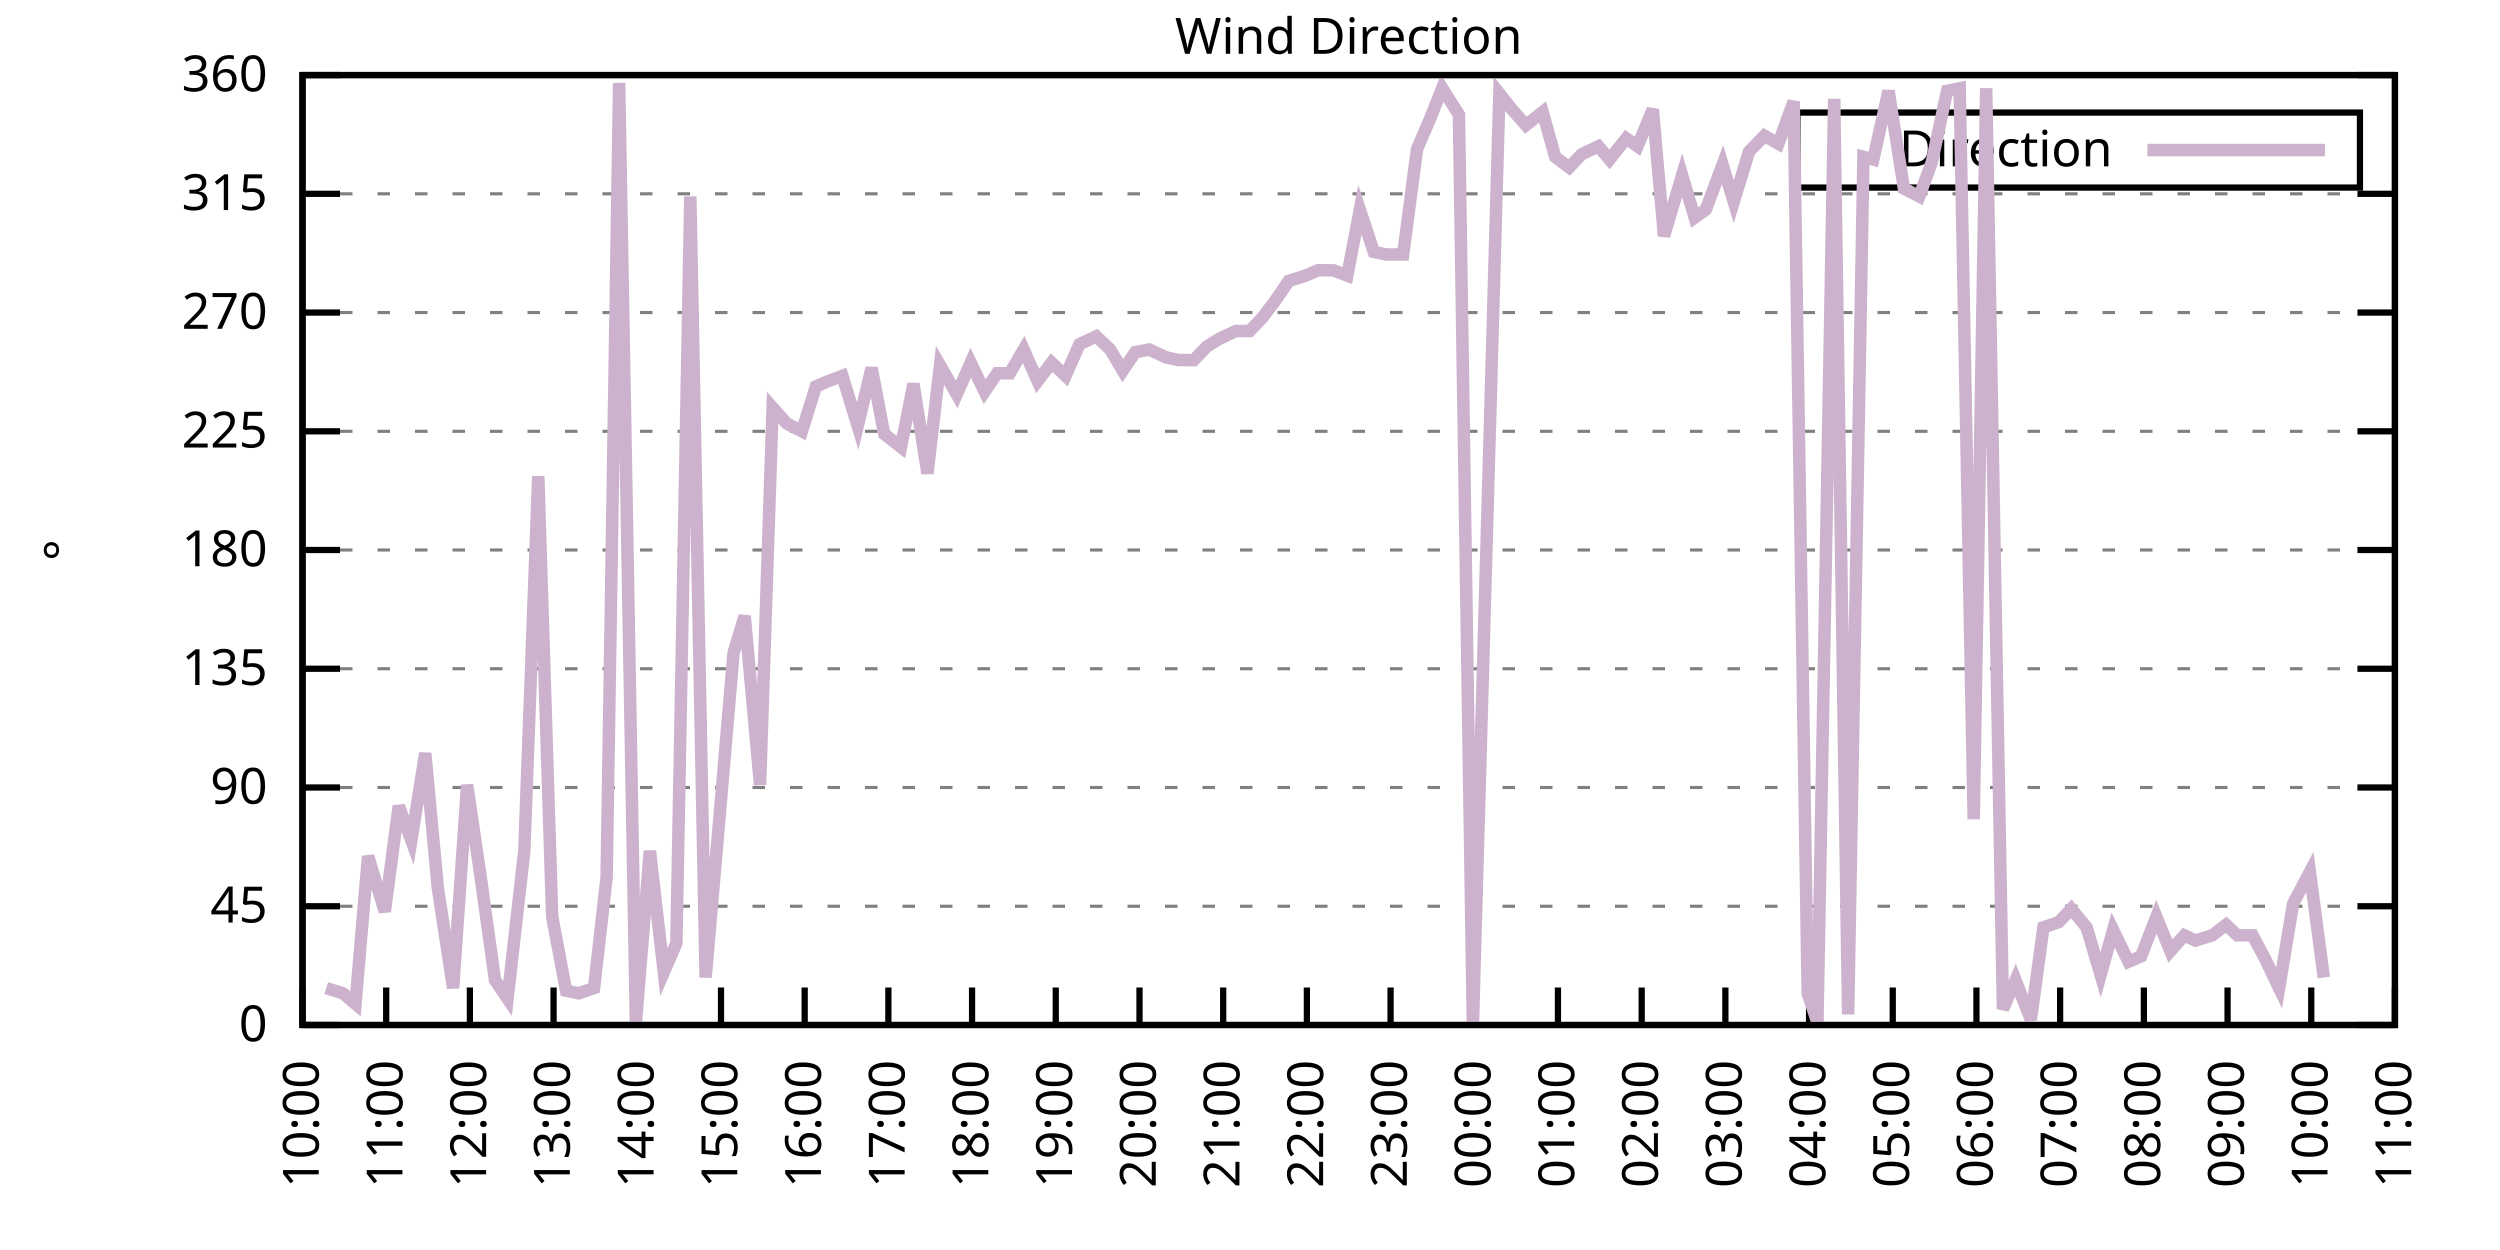
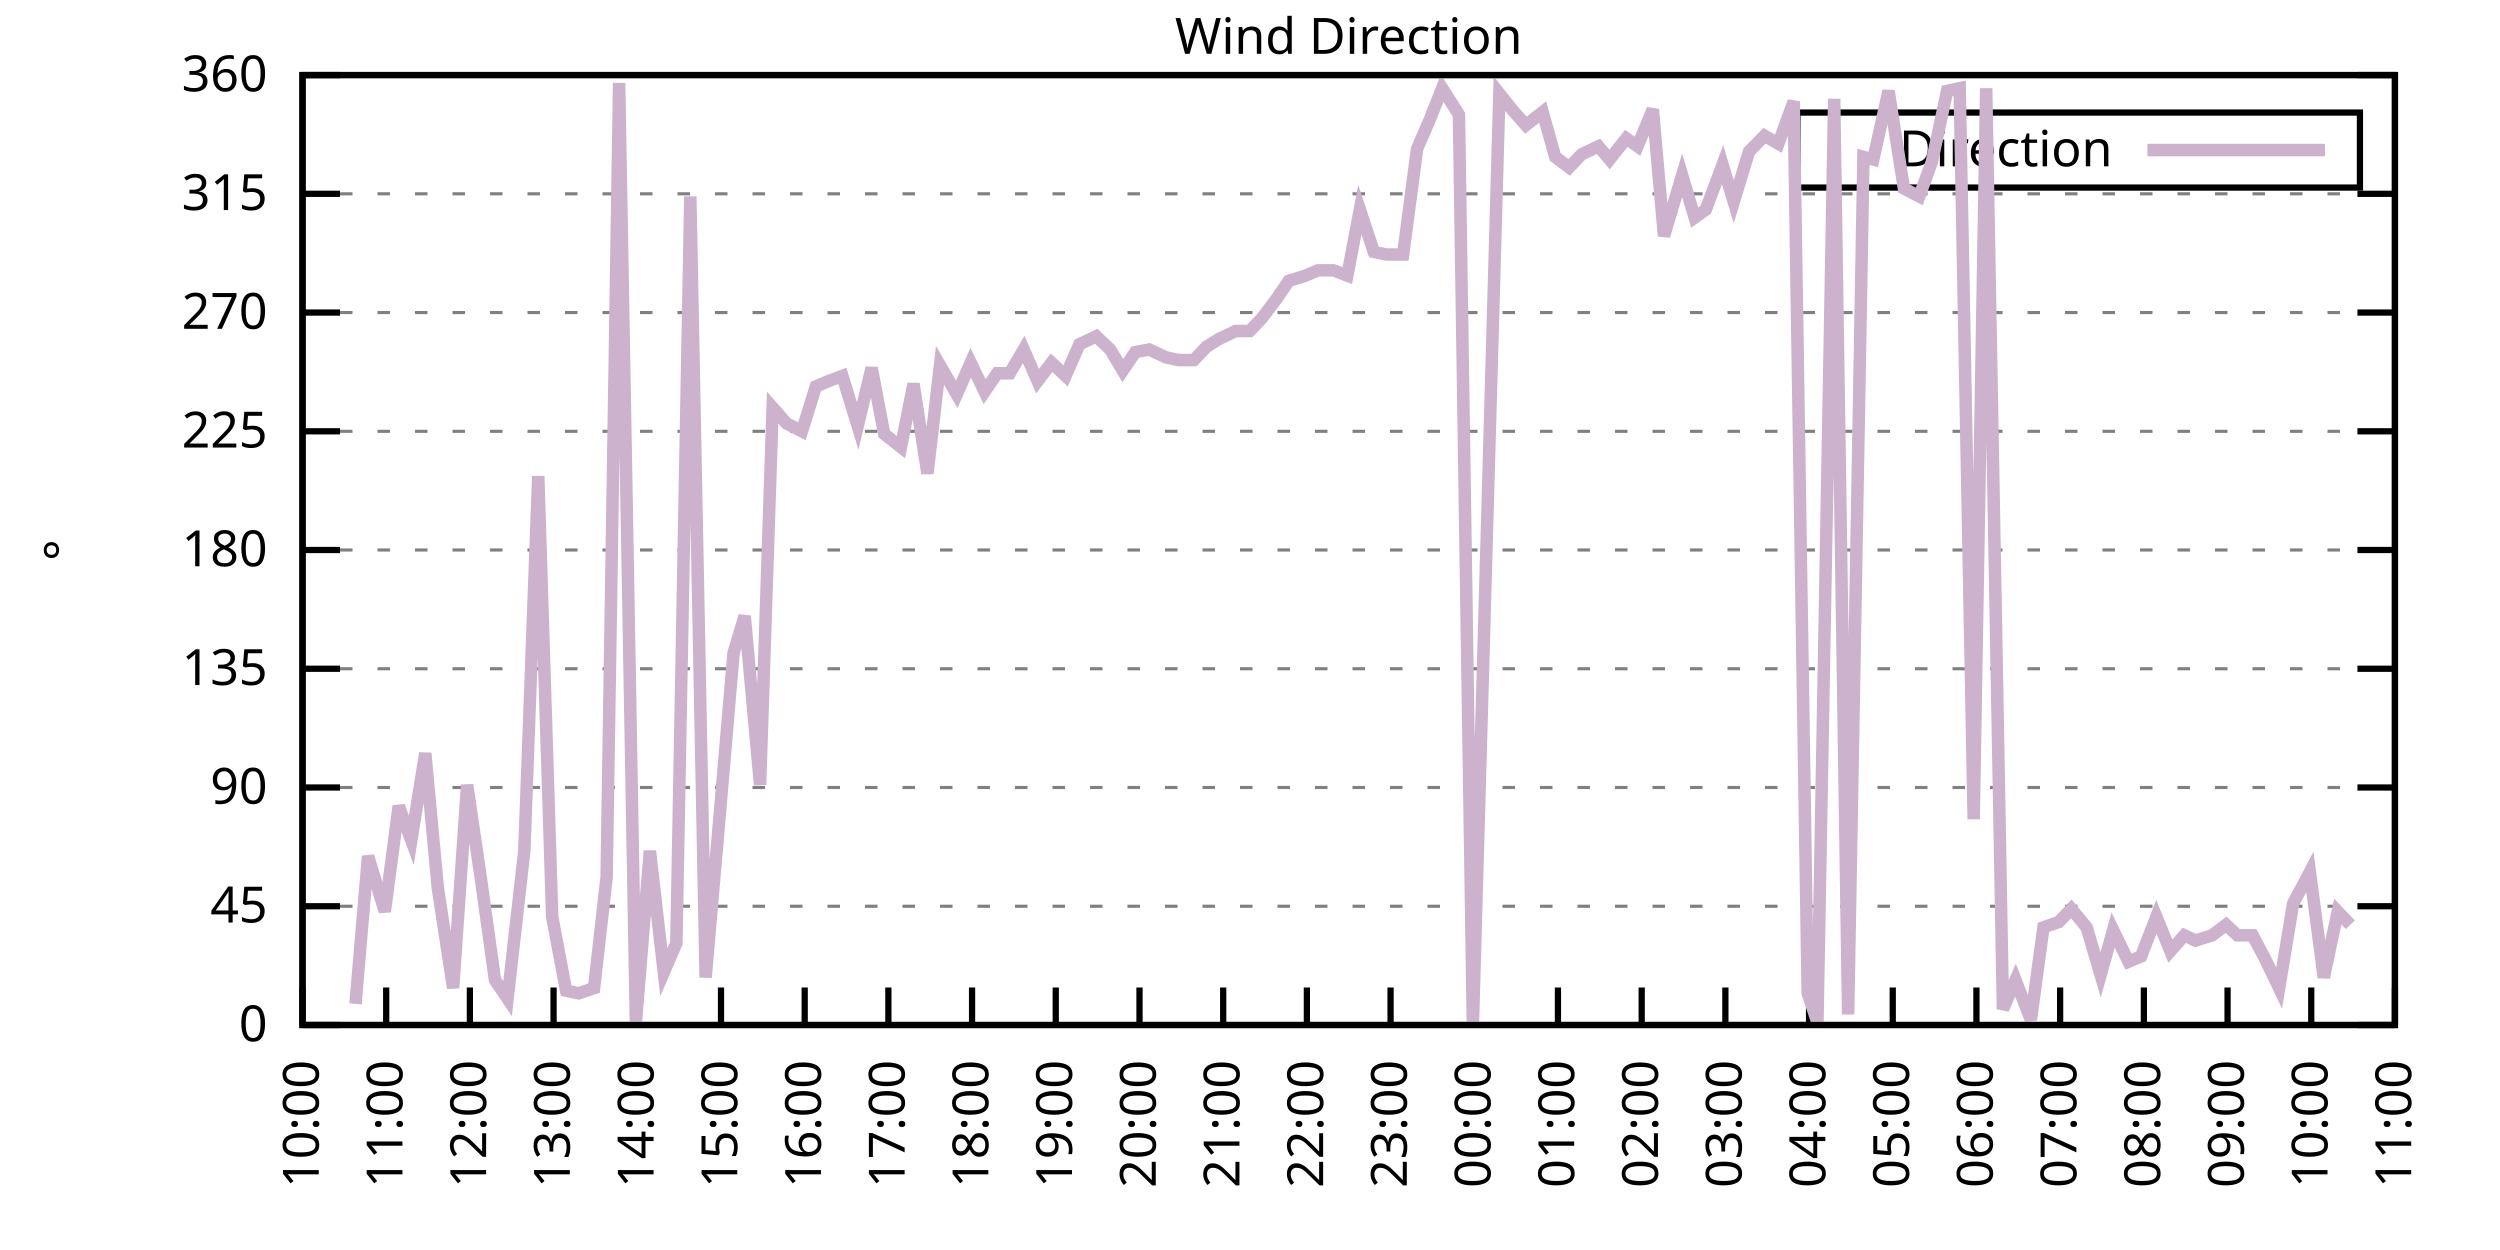
<svg xmlns="http://www.w3.org/2000/svg" xmlns:xlink="http://www.w3.org/1999/xlink" width="400" height="200" viewBox="0 0 400 200">
  <g id="gnuplot_canvas">
    <rect x="0" y="0" width="400" height="200" fill="none" />
    <defs>
      <circle id="gpDot" r="0.5" stroke-width="0.5" stroke="currentColor" />
      <path id="gpPt0" stroke-width="0.333" stroke="currentColor" d="M-1,0 h2 M0,-1 v2" />
      <path id="gpPt1" stroke-width="0.333" stroke="currentColor" d="M-1,-1 L1,1 M1,-1 L-1,1" />
      <path id="gpPt2" stroke-width="0.333" stroke="currentColor" d="M-1,0 L1,0 M0,-1 L0,1 M-1,-1 L1,1 M-1,1 L1,-1" />
      <rect id="gpPt3" stroke-width="0.333" stroke="currentColor" x="-1" y="-1" width="2" height="2" />
      <rect id="gpPt4" stroke-width="0.333" stroke="currentColor" fill="currentColor" x="-1" y="-1" width="2" height="2" />
      <circle id="gpPt5" stroke-width="0.333" stroke="currentColor" cx="0" cy="0" r="1" />
      <use xlink:href="#gpPt5" id="gpPt6" fill="currentColor" stroke="none" />
      <path id="gpPt7" stroke-width="0.333" stroke="currentColor" d="M0,-1.33 L-1.33,0.67 L1.33,0.67 z" />
      <use xlink:href="#gpPt7" id="gpPt8" fill="currentColor" stroke="none" />
      <use xlink:href="#gpPt7" id="gpPt9" stroke="currentColor" transform="rotate(180)" />
      <use xlink:href="#gpPt9" id="gpPt10" fill="currentColor" stroke="none" />
      <use xlink:href="#gpPt3" id="gpPt11" stroke="currentColor" transform="rotate(45)" />
      <use xlink:href="#gpPt11" id="gpPt12" fill="currentColor" stroke="none" />
      <path id="gpPt13" stroke-width="0.333" stroke="currentColor" d="M0,1.330 L1.265,0.411 L0.782,-1.067 L-0.782,-1.076 L-1.265,0.411 z" />
      <use xlink:href="#gpPt13" id="gpPt14" fill="currentColor" stroke="none" />
      <filter id="textbox" filterUnits="objectBoundingBox" x="0" y="0" height="1" width="1">
        <feFlood flood-color="white" flood-opacity="1" result="bgnd" />
        <feComposite in="SourceGraphic" in2="bgnd" operator="atop" />
      </filter>
      <filter id="greybox" filterUnits="objectBoundingBox" x="0" y="0" height="1" width="1">
        <feFlood flood-color="lightgrey" flood-opacity="1" result="grey" />
        <feComposite in="SourceGraphic" in2="grey" operator="atop" />
      </filter>
    </defs>
    <g fill="none" color="white" stroke="currentColor" stroke-width="1.00" stroke-linecap="butt" stroke-linejoin="miter">
</g>
    <g fill="none" color="black" stroke="currentColor" stroke-width="1.00" stroke-linecap="butt" stroke-linejoin="miter">
      <g stroke="none" shape-rendering="crispEdges">
        <polygon fill="rgb(255, 255, 255)" points="48.40,164.00 383.18,164.00 383.18,12.02 48.40,12.02 " />
      </g>
    </g>
    <g fill="none" color="black" stroke="currentColor" stroke-width="1.00" stroke-linecap="butt" stroke-linejoin="miter">
</g>
    <g fill="none" color="black" stroke="black" stroke-width="0.50" stroke-linecap="butt" stroke-linejoin="miter">
</g>
    <g fill="none" color="gray" stroke="currentColor" stroke-width="0.50" stroke-linecap="butt" stroke-linejoin="miter">
      <path stroke="gray" stroke-dasharray="2,4" class="gridline" d="M48.40,164.00 L383.19,164.00  " />
    </g>
    <g fill="none" color="gray" stroke="gray" stroke-width="1.00" stroke-linecap="butt" stroke-linejoin="miter">
</g>
    <g fill="none" color="black" stroke="currentColor" stroke-width="1.00" stroke-linecap="butt" stroke-linejoin="miter">
      <path stroke="black" d="M48.40,164.00 L54.40,164.00 M383.19,164.00 L377.19,164.00  " />
      <g transform="translate(42.80,166.60)" stroke="none" fill="black" font-family="Sans" font-size="8.00" text-anchor="end">
        <text>
          <tspan font-family="Sans"> 0</tspan>
        </text>
      </g>
    </g>
    <g fill="none" color="black" stroke="currentColor" stroke-width="1.00" stroke-linecap="butt" stroke-linejoin="miter">
</g>
    <g fill="none" color="black" stroke="black" stroke-width="0.50" stroke-linecap="butt" stroke-linejoin="miter">
</g>
    <g fill="none" color="gray" stroke="currentColor" stroke-width="0.50" stroke-linecap="butt" stroke-linejoin="miter">
      <path stroke="gray" stroke-dasharray="2,4" class="gridline" d="M48.40,145.00 L383.19,145.00  " />
    </g>
    <g fill="none" color="gray" stroke="gray" stroke-width="1.00" stroke-linecap="butt" stroke-linejoin="miter">
</g>
    <g fill="none" color="black" stroke="currentColor" stroke-width="1.00" stroke-linecap="butt" stroke-linejoin="miter">
      <path stroke="black" d="M48.40,145.00 L54.40,145.00 M383.19,145.00 L377.19,145.00  " />
      <g transform="translate(42.80,147.60)" stroke="none" fill="black" font-family="Sans" font-size="8.00" text-anchor="end">
        <text>
          <tspan font-family="Sans"> 45</tspan>
        </text>
      </g>
    </g>
    <g fill="none" color="black" stroke="currentColor" stroke-width="1.00" stroke-linecap="butt" stroke-linejoin="miter">
</g>
    <g fill="none" color="black" stroke="black" stroke-width="0.50" stroke-linecap="butt" stroke-linejoin="miter">
</g>
    <g fill="none" color="gray" stroke="currentColor" stroke-width="0.50" stroke-linecap="butt" stroke-linejoin="miter">
      <path stroke="gray" stroke-dasharray="2,4" class="gridline" d="M48.40,126.00 L383.19,126.00  " />
    </g>
    <g fill="none" color="gray" stroke="gray" stroke-width="1.00" stroke-linecap="butt" stroke-linejoin="miter">
</g>
    <g fill="none" color="black" stroke="currentColor" stroke-width="1.00" stroke-linecap="butt" stroke-linejoin="miter">
      <path stroke="black" d="M48.40,126.00 L54.40,126.00 M383.19,126.00 L377.19,126.00  " />
      <g transform="translate(42.80,128.60)" stroke="none" fill="black" font-family="Sans" font-size="8.00" text-anchor="end">
        <text>
          <tspan font-family="Sans"> 90</tspan>
        </text>
      </g>
    </g>
    <g fill="none" color="black" stroke="currentColor" stroke-width="1.00" stroke-linecap="butt" stroke-linejoin="miter">
</g>
    <g fill="none" color="black" stroke="black" stroke-width="0.50" stroke-linecap="butt" stroke-linejoin="miter">
</g>
    <g fill="none" color="gray" stroke="currentColor" stroke-width="0.50" stroke-linecap="butt" stroke-linejoin="miter">
      <path stroke="gray" stroke-dasharray="2,4" class="gridline" d="M48.40,107.00 L383.19,107.00  " />
    </g>
    <g fill="none" color="gray" stroke="gray" stroke-width="1.00" stroke-linecap="butt" stroke-linejoin="miter">
</g>
    <g fill="none" color="black" stroke="currentColor" stroke-width="1.00" stroke-linecap="butt" stroke-linejoin="miter">
      <path stroke="black" d="M48.40,107.00 L54.40,107.00 M383.19,107.00 L377.19,107.00  " />
      <g transform="translate(42.80,109.60)" stroke="none" fill="black" font-family="Sans" font-size="8.00" text-anchor="end">
        <text>
          <tspan font-family="Sans"> 135</tspan>
        </text>
      </g>
    </g>
    <g fill="none" color="black" stroke="currentColor" stroke-width="1.00" stroke-linecap="butt" stroke-linejoin="miter">
</g>
    <g fill="none" color="black" stroke="black" stroke-width="0.50" stroke-linecap="butt" stroke-linejoin="miter">
</g>
    <g fill="none" color="gray" stroke="currentColor" stroke-width="0.50" stroke-linecap="butt" stroke-linejoin="miter">
      <path stroke="gray" stroke-dasharray="2,4" class="gridline" d="M48.40,88.00 L383.19,88.00  " />
    </g>
    <g fill="none" color="gray" stroke="gray" stroke-width="1.00" stroke-linecap="butt" stroke-linejoin="miter">
</g>
    <g fill="none" color="black" stroke="currentColor" stroke-width="1.00" stroke-linecap="butt" stroke-linejoin="miter">
      <path stroke="black" d="M48.40,88.00 L54.40,88.00 M383.19,88.00 L377.19,88.00  " />
      <g transform="translate(42.80,90.60)" stroke="none" fill="black" font-family="Sans" font-size="8.00" text-anchor="end">
        <text>
          <tspan font-family="Sans"> 180</tspan>
        </text>
      </g>
    </g>
    <g fill="none" color="black" stroke="currentColor" stroke-width="1.00" stroke-linecap="butt" stroke-linejoin="miter">
</g>
    <g fill="none" color="black" stroke="black" stroke-width="0.50" stroke-linecap="butt" stroke-linejoin="miter">
</g>
    <g fill="none" color="gray" stroke="currentColor" stroke-width="0.50" stroke-linecap="butt" stroke-linejoin="miter">
      <path stroke="gray" stroke-dasharray="2,4" class="gridline" d="M48.40,69.01 L383.19,69.01  " />
    </g>
    <g fill="none" color="gray" stroke="gray" stroke-width="1.00" stroke-linecap="butt" stroke-linejoin="miter">
</g>
    <g fill="none" color="black" stroke="currentColor" stroke-width="1.00" stroke-linecap="butt" stroke-linejoin="miter">
      <path stroke="black" d="M48.40,69.01 L54.40,69.01 M383.19,69.01 L377.19,69.01  " />
      <g transform="translate(42.80,71.61)" stroke="none" fill="black" font-family="Sans" font-size="8.00" text-anchor="end">
        <text>
          <tspan font-family="Sans"> 225</tspan>
        </text>
      </g>
    </g>
    <g fill="none" color="black" stroke="currentColor" stroke-width="1.00" stroke-linecap="butt" stroke-linejoin="miter">
</g>
    <g fill="none" color="black" stroke="black" stroke-width="0.50" stroke-linecap="butt" stroke-linejoin="miter">
</g>
    <g fill="none" color="gray" stroke="currentColor" stroke-width="0.50" stroke-linecap="butt" stroke-linejoin="miter">
      <path stroke="gray" stroke-dasharray="2,4" class="gridline" d="M48.40,50.01 L383.19,50.01  " />
    </g>
    <g fill="none" color="gray" stroke="gray" stroke-width="1.00" stroke-linecap="butt" stroke-linejoin="miter">
</g>
    <g fill="none" color="black" stroke="currentColor" stroke-width="1.00" stroke-linecap="butt" stroke-linejoin="miter">
      <path stroke="black" d="M48.40,50.01 L54.40,50.01 M383.19,50.01 L377.19,50.01  " />
      <g transform="translate(42.80,52.61)" stroke="none" fill="black" font-family="Sans" font-size="8.00" text-anchor="end">
        <text>
          <tspan font-family="Sans"> 270</tspan>
        </text>
      </g>
    </g>
    <g fill="none" color="black" stroke="currentColor" stroke-width="1.00" stroke-linecap="butt" stroke-linejoin="miter">
</g>
    <g fill="none" color="black" stroke="black" stroke-width="0.50" stroke-linecap="butt" stroke-linejoin="miter">
</g>
    <g fill="none" color="gray" stroke="currentColor" stroke-width="0.50" stroke-linecap="butt" stroke-linejoin="miter">
      <path stroke="gray" stroke-dasharray="2,4" class="gridline" d="M48.40,31.01 L383.19,31.01  " />
    </g>
    <g fill="none" color="gray" stroke="gray" stroke-width="1.00" stroke-linecap="butt" stroke-linejoin="miter">
</g>
    <g fill="none" color="black" stroke="currentColor" stroke-width="1.00" stroke-linecap="butt" stroke-linejoin="miter">
      <path stroke="black" d="M48.40,31.01 L54.40,31.01 M383.19,31.01 L377.19,31.01  " />
      <g transform="translate(42.80,33.61)" stroke="none" fill="black" font-family="Sans" font-size="8.00" text-anchor="end">
        <text>
          <tspan font-family="Sans"> 315</tspan>
        </text>
      </g>
    </g>
    <g fill="none" color="black" stroke="currentColor" stroke-width="1.00" stroke-linecap="butt" stroke-linejoin="miter">
</g>
    <g fill="none" color="black" stroke="black" stroke-width="0.50" stroke-linecap="butt" stroke-linejoin="miter">
</g>
    <g fill="none" color="gray" stroke="currentColor" stroke-width="0.50" stroke-linecap="butt" stroke-linejoin="miter">
      <path stroke="gray" stroke-dasharray="2,4" class="gridline" d="M48.40,12.01 L383.19,12.01  " />
    </g>
    <g fill="none" color="gray" stroke="gray" stroke-width="1.00" stroke-linecap="butt" stroke-linejoin="miter">
</g>
    <g fill="none" color="black" stroke="currentColor" stroke-width="1.00" stroke-linecap="butt" stroke-linejoin="miter">
      <path stroke="black" d="M48.40,12.01 L54.40,12.01 M383.19,12.01 L377.19,12.01  " />
      <g transform="translate(42.80,14.61)" stroke="none" fill="black" font-family="Sans" font-size="8.00" text-anchor="end">
        <text>
          <tspan font-family="Sans"> 360</tspan>
        </text>
      </g>
    </g>
    <g fill="none" color="black" stroke="currentColor" stroke-width="1.00" stroke-linecap="butt" stroke-linejoin="miter">
      <path stroke="black" d="M48.40,164.00 L48.40,158.00  " />
      <g transform="translate(51.00,169.60) rotate(270.00)" stroke="none" fill="black" font-family="Sans" font-size="8.00" text-anchor="end">
        <text>
          <tspan font-family="Sans">10:00</tspan>
        </text>
      </g>
    </g>
    <g fill="none" color="black" stroke="currentColor" stroke-width="1.00" stroke-linecap="butt" stroke-linejoin="miter">
      <path stroke="black" d="M61.79,164.00 L61.79,158.00  " />
      <g transform="translate(64.39,169.60) rotate(270.00)" stroke="none" fill="black" font-family="Sans" font-size="8.00" text-anchor="end">
        <text>
          <tspan font-family="Sans">11:00</tspan>
        </text>
      </g>
    </g>
    <g fill="none" color="black" stroke="currentColor" stroke-width="1.00" stroke-linecap="butt" stroke-linejoin="miter">
      <path stroke="black" d="M75.18,164.00 L75.18,158.00  " />
      <g transform="translate(77.78,169.60) rotate(270.00)" stroke="none" fill="black" font-family="Sans" font-size="8.00" text-anchor="end">
        <text>
          <tspan font-family="Sans">12:00</tspan>
        </text>
      </g>
    </g>
    <g fill="none" color="black" stroke="currentColor" stroke-width="1.00" stroke-linecap="butt" stroke-linejoin="miter">
      <path stroke="black" d="M88.57,164.00 L88.57,158.00  " />
      <g transform="translate(91.17,169.60) rotate(270.00)" stroke="none" fill="black" font-family="Sans" font-size="8.00" text-anchor="end">
        <text>
          <tspan font-family="Sans">13:00</tspan>
        </text>
      </g>
    </g>
    <g fill="none" color="black" stroke="currentColor" stroke-width="1.00" stroke-linecap="butt" stroke-linejoin="miter">
      <path stroke="black" d="M101.97,164.00 L101.97,158.00  " />
      <g transform="translate(104.57,169.60) rotate(270.00)" stroke="none" fill="black" font-family="Sans" font-size="8.00" text-anchor="end">
        <text>
          <tspan font-family="Sans">14:00</tspan>
        </text>
      </g>
    </g>
    <g fill="none" color="black" stroke="currentColor" stroke-width="1.00" stroke-linecap="butt" stroke-linejoin="miter">
      <path stroke="black" d="M115.36,164.00 L115.36,158.00  " />
      <g transform="translate(117.96,169.60) rotate(270.00)" stroke="none" fill="black" font-family="Sans" font-size="8.00" text-anchor="end">
        <text>
          <tspan font-family="Sans">15:00</tspan>
        </text>
      </g>
    </g>
    <g fill="none" color="black" stroke="currentColor" stroke-width="1.00" stroke-linecap="butt" stroke-linejoin="miter">
      <path stroke="black" d="M128.75,164.00 L128.75,158.00  " />
      <g transform="translate(131.35,169.60) rotate(270.00)" stroke="none" fill="black" font-family="Sans" font-size="8.00" text-anchor="end">
        <text>
          <tspan font-family="Sans">16:00</tspan>
        </text>
      </g>
    </g>
    <g fill="none" color="black" stroke="currentColor" stroke-width="1.00" stroke-linecap="butt" stroke-linejoin="miter">
      <path stroke="black" d="M142.14,164.00 L142.14,158.00  " />
      <g transform="translate(144.74,169.60) rotate(270.00)" stroke="none" fill="black" font-family="Sans" font-size="8.00" text-anchor="end">
        <text>
          <tspan font-family="Sans">17:00</tspan>
        </text>
      </g>
    </g>
    <g fill="none" color="black" stroke="currentColor" stroke-width="1.00" stroke-linecap="butt" stroke-linejoin="miter">
      <path stroke="black" d="M155.53,164.00 L155.53,158.00  " />
      <g transform="translate(158.13,169.60) rotate(270.00)" stroke="none" fill="black" font-family="Sans" font-size="8.00" text-anchor="end">
        <text>
          <tspan font-family="Sans">18:00</tspan>
        </text>
      </g>
    </g>
    <g fill="none" color="black" stroke="currentColor" stroke-width="1.00" stroke-linecap="butt" stroke-linejoin="miter">
      <path stroke="black" d="M168.92,164.00 L168.92,158.00  " />
      <g transform="translate(171.52,169.60) rotate(270.00)" stroke="none" fill="black" font-family="Sans" font-size="8.00" text-anchor="end">
        <text>
          <tspan font-family="Sans">19:00</tspan>
        </text>
      </g>
    </g>
    <g fill="none" color="black" stroke="currentColor" stroke-width="1.00" stroke-linecap="butt" stroke-linejoin="miter">
      <path stroke="black" d="M182.32,164.00 L182.32,158.00  " />
      <g transform="translate(184.92,169.60) rotate(270.00)" stroke="none" fill="black" font-family="Sans" font-size="8.00" text-anchor="end">
        <text>
          <tspan font-family="Sans">20:00</tspan>
        </text>
      </g>
    </g>
    <g fill="none" color="black" stroke="currentColor" stroke-width="1.00" stroke-linecap="butt" stroke-linejoin="miter">
      <path stroke="black" d="M195.71,164.00 L195.71,158.00  " />
      <g transform="translate(198.31,169.60) rotate(270.00)" stroke="none" fill="black" font-family="Sans" font-size="8.00" text-anchor="end">
        <text>
          <tspan font-family="Sans">21:00</tspan>
        </text>
      </g>
    </g>
    <g fill="none" color="black" stroke="currentColor" stroke-width="1.00" stroke-linecap="butt" stroke-linejoin="miter">
      <path stroke="black" d="M209.10,164.00 L209.10,158.00  " />
      <g transform="translate(211.70,169.60) rotate(270.00)" stroke="none" fill="black" font-family="Sans" font-size="8.00" text-anchor="end">
        <text>
          <tspan font-family="Sans">22:00</tspan>
        </text>
      </g>
    </g>
    <g fill="none" color="black" stroke="currentColor" stroke-width="1.00" stroke-linecap="butt" stroke-linejoin="miter">
      <path stroke="black" d="M222.49,164.00 L222.49,158.00  " />
      <g transform="translate(225.09,169.60) rotate(270.00)" stroke="none" fill="black" font-family="Sans" font-size="8.00" text-anchor="end">
        <text>
          <tspan font-family="Sans">23:00</tspan>
        </text>
      </g>
    </g>
    <g fill="none" color="black" stroke="currentColor" stroke-width="1.00" stroke-linecap="butt" stroke-linejoin="miter">
      <path stroke="black" d="M235.88,164.00 L235.88,158.00  " />
      <g transform="translate(238.48,169.60) rotate(270.00)" stroke="none" fill="black" font-family="Sans" font-size="8.00" text-anchor="end">
        <text>
          <tspan font-family="Sans">00:00</tspan>
        </text>
      </g>
    </g>
    <g fill="none" color="black" stroke="currentColor" stroke-width="1.00" stroke-linecap="butt" stroke-linejoin="miter">
      <path stroke="black" d="M249.27,164.00 L249.27,158.00  " />
      <g transform="translate(251.87,169.60) rotate(270.00)" stroke="none" fill="black" font-family="Sans" font-size="8.00" text-anchor="end">
        <text>
          <tspan font-family="Sans">01:00</tspan>
        </text>
      </g>
    </g>
    <g fill="none" color="black" stroke="currentColor" stroke-width="1.00" stroke-linecap="butt" stroke-linejoin="miter">
      <path stroke="black" d="M262.67,164.00 L262.67,158.00  " />
      <g transform="translate(265.27,169.60) rotate(270.00)" stroke="none" fill="black" font-family="Sans" font-size="8.00" text-anchor="end">
        <text>
          <tspan font-family="Sans">02:00</tspan>
        </text>
      </g>
    </g>
    <g fill="none" color="black" stroke="currentColor" stroke-width="1.00" stroke-linecap="butt" stroke-linejoin="miter">
      <path stroke="black" d="M276.06,164.00 L276.06,158.00  " />
      <g transform="translate(278.66,169.60) rotate(270.00)" stroke="none" fill="black" font-family="Sans" font-size="8.00" text-anchor="end">
        <text>
          <tspan font-family="Sans">03:00</tspan>
        </text>
      </g>
    </g>
    <g fill="none" color="black" stroke="currentColor" stroke-width="1.00" stroke-linecap="butt" stroke-linejoin="miter">
      <path stroke="black" d="M289.45,164.00 L289.45,158.00  " />
      <g transform="translate(292.05,169.60) rotate(270.00)" stroke="none" fill="black" font-family="Sans" font-size="8.00" text-anchor="end">
        <text>
          <tspan font-family="Sans">04:00</tspan>
        </text>
      </g>
    </g>
    <g fill="none" color="black" stroke="currentColor" stroke-width="1.00" stroke-linecap="butt" stroke-linejoin="miter">
      <path stroke="black" d="M302.84,164.00 L302.84,158.00  " />
      <g transform="translate(305.44,169.60) rotate(270.00)" stroke="none" fill="black" font-family="Sans" font-size="8.00" text-anchor="end">
        <text>
          <tspan font-family="Sans">05:00</tspan>
        </text>
      </g>
    </g>
    <g fill="none" color="black" stroke="currentColor" stroke-width="1.00" stroke-linecap="butt" stroke-linejoin="miter">
      <path stroke="black" d="M316.23,164.00 L316.23,158.00  " />
      <g transform="translate(318.83,169.60) rotate(270.00)" stroke="none" fill="black" font-family="Sans" font-size="8.00" text-anchor="end">
        <text>
          <tspan font-family="Sans">06:00</tspan>
        </text>
      </g>
    </g>
    <g fill="none" color="black" stroke="currentColor" stroke-width="1.00" stroke-linecap="butt" stroke-linejoin="miter">
      <path stroke="black" d="M329.62,164.00 L329.62,158.00  " />
      <g transform="translate(332.22,169.60) rotate(270.00)" stroke="none" fill="black" font-family="Sans" font-size="8.00" text-anchor="end">
        <text>
          <tspan font-family="Sans">07:00</tspan>
        </text>
      </g>
    </g>
    <g fill="none" color="black" stroke="currentColor" stroke-width="1.00" stroke-linecap="butt" stroke-linejoin="miter">
      <path stroke="black" d="M343.02,164.00 L343.02,158.00  " />
      <g transform="translate(345.62,169.60) rotate(270.00)" stroke="none" fill="black" font-family="Sans" font-size="8.00" text-anchor="end">
        <text>
          <tspan font-family="Sans">08:00</tspan>
        </text>
      </g>
    </g>
    <g fill="none" color="black" stroke="currentColor" stroke-width="1.00" stroke-linecap="butt" stroke-linejoin="miter">
      <path stroke="black" d="M356.41,164.00 L356.41,158.00  " />
      <g transform="translate(359.01,169.60) rotate(270.00)" stroke="none" fill="black" font-family="Sans" font-size="8.00" text-anchor="end">
        <text>
          <tspan font-family="Sans">09:00</tspan>
        </text>
      </g>
    </g>
    <g fill="none" color="black" stroke="currentColor" stroke-width="1.00" stroke-linecap="butt" stroke-linejoin="miter">
      <path stroke="black" d="M369.80,164.00 L369.80,158.00  " />
      <g transform="translate(372.40,169.60) rotate(270.00)" stroke="none" fill="black" font-family="Sans" font-size="8.00" text-anchor="end">
        <text>
          <tspan font-family="Sans">10:00</tspan>
        </text>
      </g>
    </g>
    <g fill="none" color="black" stroke="currentColor" stroke-width="1.00" stroke-linecap="butt" stroke-linejoin="miter">
      <path stroke="black" d="M383.19,164.00 L383.19,158.00  " />
      <g transform="translate(385.79,169.60) rotate(270.00)" stroke="none" fill="black" font-family="Sans" font-size="8.00" text-anchor="end">
        <text>
          <tspan font-family="Sans">11:00</tspan>
        </text>
      </g>
    </g>
    <g fill="none" color="black" stroke="currentColor" stroke-width="1.00" stroke-linecap="butt" stroke-linejoin="miter">
</g>
    <g fill="none" color="black" stroke="currentColor" stroke-width="1.00" stroke-linecap="butt" stroke-linejoin="miter">
      <path stroke="black" d="M48.40,12.01 L48.40,164.00 L383.19,164.00 L383.19,12.01 L48.40,12.01 Z  " />
    </g>
    <g fill="none" color="black" stroke="currentColor" stroke-width="1.00" stroke-linecap="butt" stroke-linejoin="miter">
</g>
    <g fill="none" color="black" stroke="currentColor" stroke-width="1.00" stroke-linecap="butt" stroke-linejoin="miter">
      <path stroke="black" d="M287.59,30.01 L287.59,18.01 L377.59,18.01 L377.59,30.01 L287.59,30.01 Z  " />
    </g>
    <g id="Wind_direction_plot_1">
      <g fill="none" color="white" stroke="black" stroke-width="2.00" stroke-linecap="butt" stroke-linejoin="miter">
</g>
      <g fill="none" color="black" stroke="currentColor" stroke-width="2.00" stroke-linecap="butt" stroke-linejoin="miter">
        <g transform="translate(337.99,26.61)" stroke="none" fill="black" font-family="Sans" font-size="8.00" text-anchor="end">
          <text>
            <tspan font-family="Sans">Direction</tspan>
          </text>
        </g>
      </g>
      <g fill="none" color="black" stroke="currentColor" stroke-width="2.00" stroke-linecap="butt" stroke-linejoin="miter">
-         <path stroke="rgb(204, 178, 204)" d="M343.59,24.01 L371.99,24.01 M52.19,158.09 L54.87,158.93 L56.88,160.62 L58.89,136.98 L61.57,145.85 L63.80,128.96   L65.81,134.45 L68.04,120.51 L70.05,142.05 L72.50,158.09 L74.74,125.58 L76.97,140.78 L79.20,156.82 L81.21,159.78   L83.89,136.14 L86.12,76.18 L88.35,146.69 L90.58,158.51 L92.59,158.93 L95.05,158.09 L97.06,140.36 L99.06,13.28   L101.74,163.58 L103.98,136.14 L106.21,155.56 L108.22,150.91 L110.45,31.43 L112.90,156.40 L115.13,130.65 L117.37,104.47   L119.15,98.56 L121.61,125.58 L123.62,65.21 L125.85,67.74 L128.30,69.01 L130.54,61.83 L132.54,60.98 L134.78,60.14   L137.23,68.16 L139.46,58.87 L141.47,69.43 L144.15,71.54 L146.16,61.41 L148.39,75.76 L150.40,58.45 L153.08,63.10   L155.31,58.03 L157.54,62.67 L159.55,59.72 L161.56,59.72 L163.79,55.92 L166.02,60.98 L168.25,58.03 L170.49,60.14   L172.72,55.07 L175.40,53.81 L177.63,55.92 L179.64,59.30 L181.65,56.34 L183.88,55.92 L186.56,57.18 L188.57,57.61   L191.02,57.61 L193.03,55.50 L195.04,54.23 L197.72,52.96 L199.95,52.96 L201.96,50.85 L204.19,47.90 L206.20,44.94   L208.88,44.10 L210.88,43.25 L213.34,43.25 L215.57,44.10 L217.58,33.54 L219.81,40.30 L221.82,40.72 L224.50,40.72   L226.73,23.83 L228.74,19.19 L230.75,14.12 L233.43,18.34 L235.66,164.00 L239.90,14.97 L241.91,17.50 L244.14,20.03   L246.82,17.92 L248.83,25.10 L251.06,26.79 L253.07,24.68 L255.75,23.41 L257.53,25.52 L260.21,22.14 L262.00,23.41   L264.45,17.50 L266.24,37.76 L269.14,28.05 L271.15,34.81 L272.93,33.54 L275.61,26.36 L277.40,32.28 L279.85,24.25   L282.31,21.72 L284.54,22.99 L286.99,16.23 L289.23,158.93 L290.79,163.58 L293.47,15.81 L295.70,162.31 L298.15,25.10   L299.72,25.52 L302.17,14.54 L304.63,30.16 L307.08,31.43 L309.09,25.94 L311.54,14.54 L313.55,14.12 L315.79,131.07   L317.79,14.12 L320.47,161.47 L322.48,156.82 L324.94,163.16 L326.95,148.38 L329.40,147.53 L331.41,145.42 L333.86,148.38   L336.10,155.98 L338.10,148.80 L340.56,153.87 L342.57,153.02 L345.02,146.69 L347.26,152.18 L349.49,149.65 L351.27,150.49   L353.95,149.65 L356.18,147.96 L357.97,149.65 L360.42,149.65 L362.43,153.45 L364.66,158.09 L366.90,144.58 L369.58,139.51   L371.81,156.40  " />
+         <path stroke="rgb(204, 178, 204)" d="M343.59,24.01 L371.99,24.01 M56.88,160.62 L58.89,136.98 L61.57,145.85 L63.80,128.96 L65.81,134.45 L68.04,120.51   L70.05,142.05 L72.50,158.09 L74.74,125.58 L76.97,140.78 L79.20,156.82 L81.21,159.78 L83.89,136.14 L86.12,76.18   L88.35,146.69 L90.58,158.51 L92.59,158.93 L95.05,158.09 L97.06,140.36 L99.06,13.28 L101.74,163.58 L103.98,136.14   L106.21,155.56 L108.22,150.91 L110.45,31.43 L112.90,156.40 L115.13,130.65 L117.37,104.47 L119.15,98.56 L121.61,125.58   L123.62,65.21 L125.85,67.74 L128.30,69.01 L130.54,61.83 L132.54,60.98 L134.78,60.14 L137.23,68.16 L139.46,58.87   L141.47,69.43 L144.15,71.54 L146.16,61.41 L148.39,75.76 L150.40,58.45 L153.08,63.10 L155.31,58.03 L157.54,62.67   L159.55,59.72 L161.56,59.72 L163.79,55.92 L166.02,60.98 L168.25,58.03 L170.49,60.14 L172.72,55.07 L175.40,53.81   L177.63,55.92 L179.64,59.30 L181.65,56.34 L183.88,55.92 L186.56,57.18 L188.57,57.61 L191.02,57.61 L193.03,55.50   L195.04,54.23 L197.72,52.96 L199.95,52.96 L201.96,50.85 L204.19,47.90 L206.20,44.94 L208.88,44.10 L210.88,43.25   L213.34,43.25 L215.57,44.10 L217.58,33.54 L219.81,40.30 L221.82,40.72 L224.50,40.72 L226.73,23.83 L228.74,19.19   L230.75,14.12 L233.43,18.34 L235.66,164.00 L239.90,14.97 L241.91,17.50 L244.14,20.03 L246.82,17.92 L248.83,25.10   L251.06,26.79 L253.07,24.68 L255.75,23.41 L257.53,25.52 L260.21,22.14 L262.00,23.41 L264.45,17.50 L266.24,37.76   L269.14,28.05 L271.15,34.81 L272.93,33.54 L275.61,26.36 L277.40,32.28 L279.85,24.25 L282.31,21.72 L284.54,22.99   L286.99,16.23 L289.23,158.93 L290.79,163.58 L293.47,15.81 L295.70,162.31 L298.15,25.10 L299.72,25.52 L302.17,14.54   L304.63,30.16 L307.08,31.43 L309.09,25.94 L311.54,14.54 L313.55,14.12 L315.79,131.07 L317.79,14.12 L320.47,161.47   L322.48,156.82 L324.94,163.16 L326.95,148.38 L329.40,147.53 L331.41,145.42 L333.86,148.38 L336.10,155.98 L338.10,148.80   L340.56,153.87 L342.57,153.02 L345.02,146.69 L347.26,152.18 L349.49,149.65 L351.27,150.49 L353.95,149.65 L356.18,147.96   L357.97,149.65 L360.42,149.65 L362.43,153.45 L364.66,158.09 L366.90,144.58 L369.58,139.51 L371.81,156.40 L374.04,145.85   L376.05,147.96  " />
      </g>
    </g>
    <g fill="none" color="black" stroke="currentColor" stroke-width="2.00" stroke-linecap="butt" stroke-linejoin="miter">
</g>
    <g fill="none" color="black" stroke="black" stroke-width="1.00" stroke-linecap="butt" stroke-linejoin="miter">
</g>
    <g fill="none" color="black" stroke="currentColor" stroke-width="1.00" stroke-linecap="butt" stroke-linejoin="miter">
      <path stroke="black" d="M48.40,12.01 L48.40,164.00 L383.19,164.00 L383.19,12.01 L48.40,12.01 Z  " />
      <g transform="translate(12.80,88.01) rotate(270.00)" stroke="none" fill="black" font-family="Sans" font-size="8.00" text-anchor="middle">
        <text>
          <tspan font-family="Sans">°</tspan>
        </text>
      </g>
    </g>
    <g fill="none" color="black" stroke="currentColor" stroke-width="1.00" stroke-linecap="butt" stroke-linejoin="miter">
</g>
    <g fill="none" color="black" stroke="currentColor" stroke-width="1.00" stroke-linecap="butt" stroke-linejoin="miter">
      <g transform="translate(215.79,8.61)" stroke="none" fill="black" font-family="Sans" font-size="8.00" text-anchor="middle">
        <text>
          <tspan font-family="Sans">Wind Direction</tspan>
        </text>
      </g>
    </g>
    <g fill="none" color="black" stroke="currentColor" stroke-width="1.00" stroke-linecap="butt" stroke-linejoin="miter">
</g>
  </g>
</svg>
